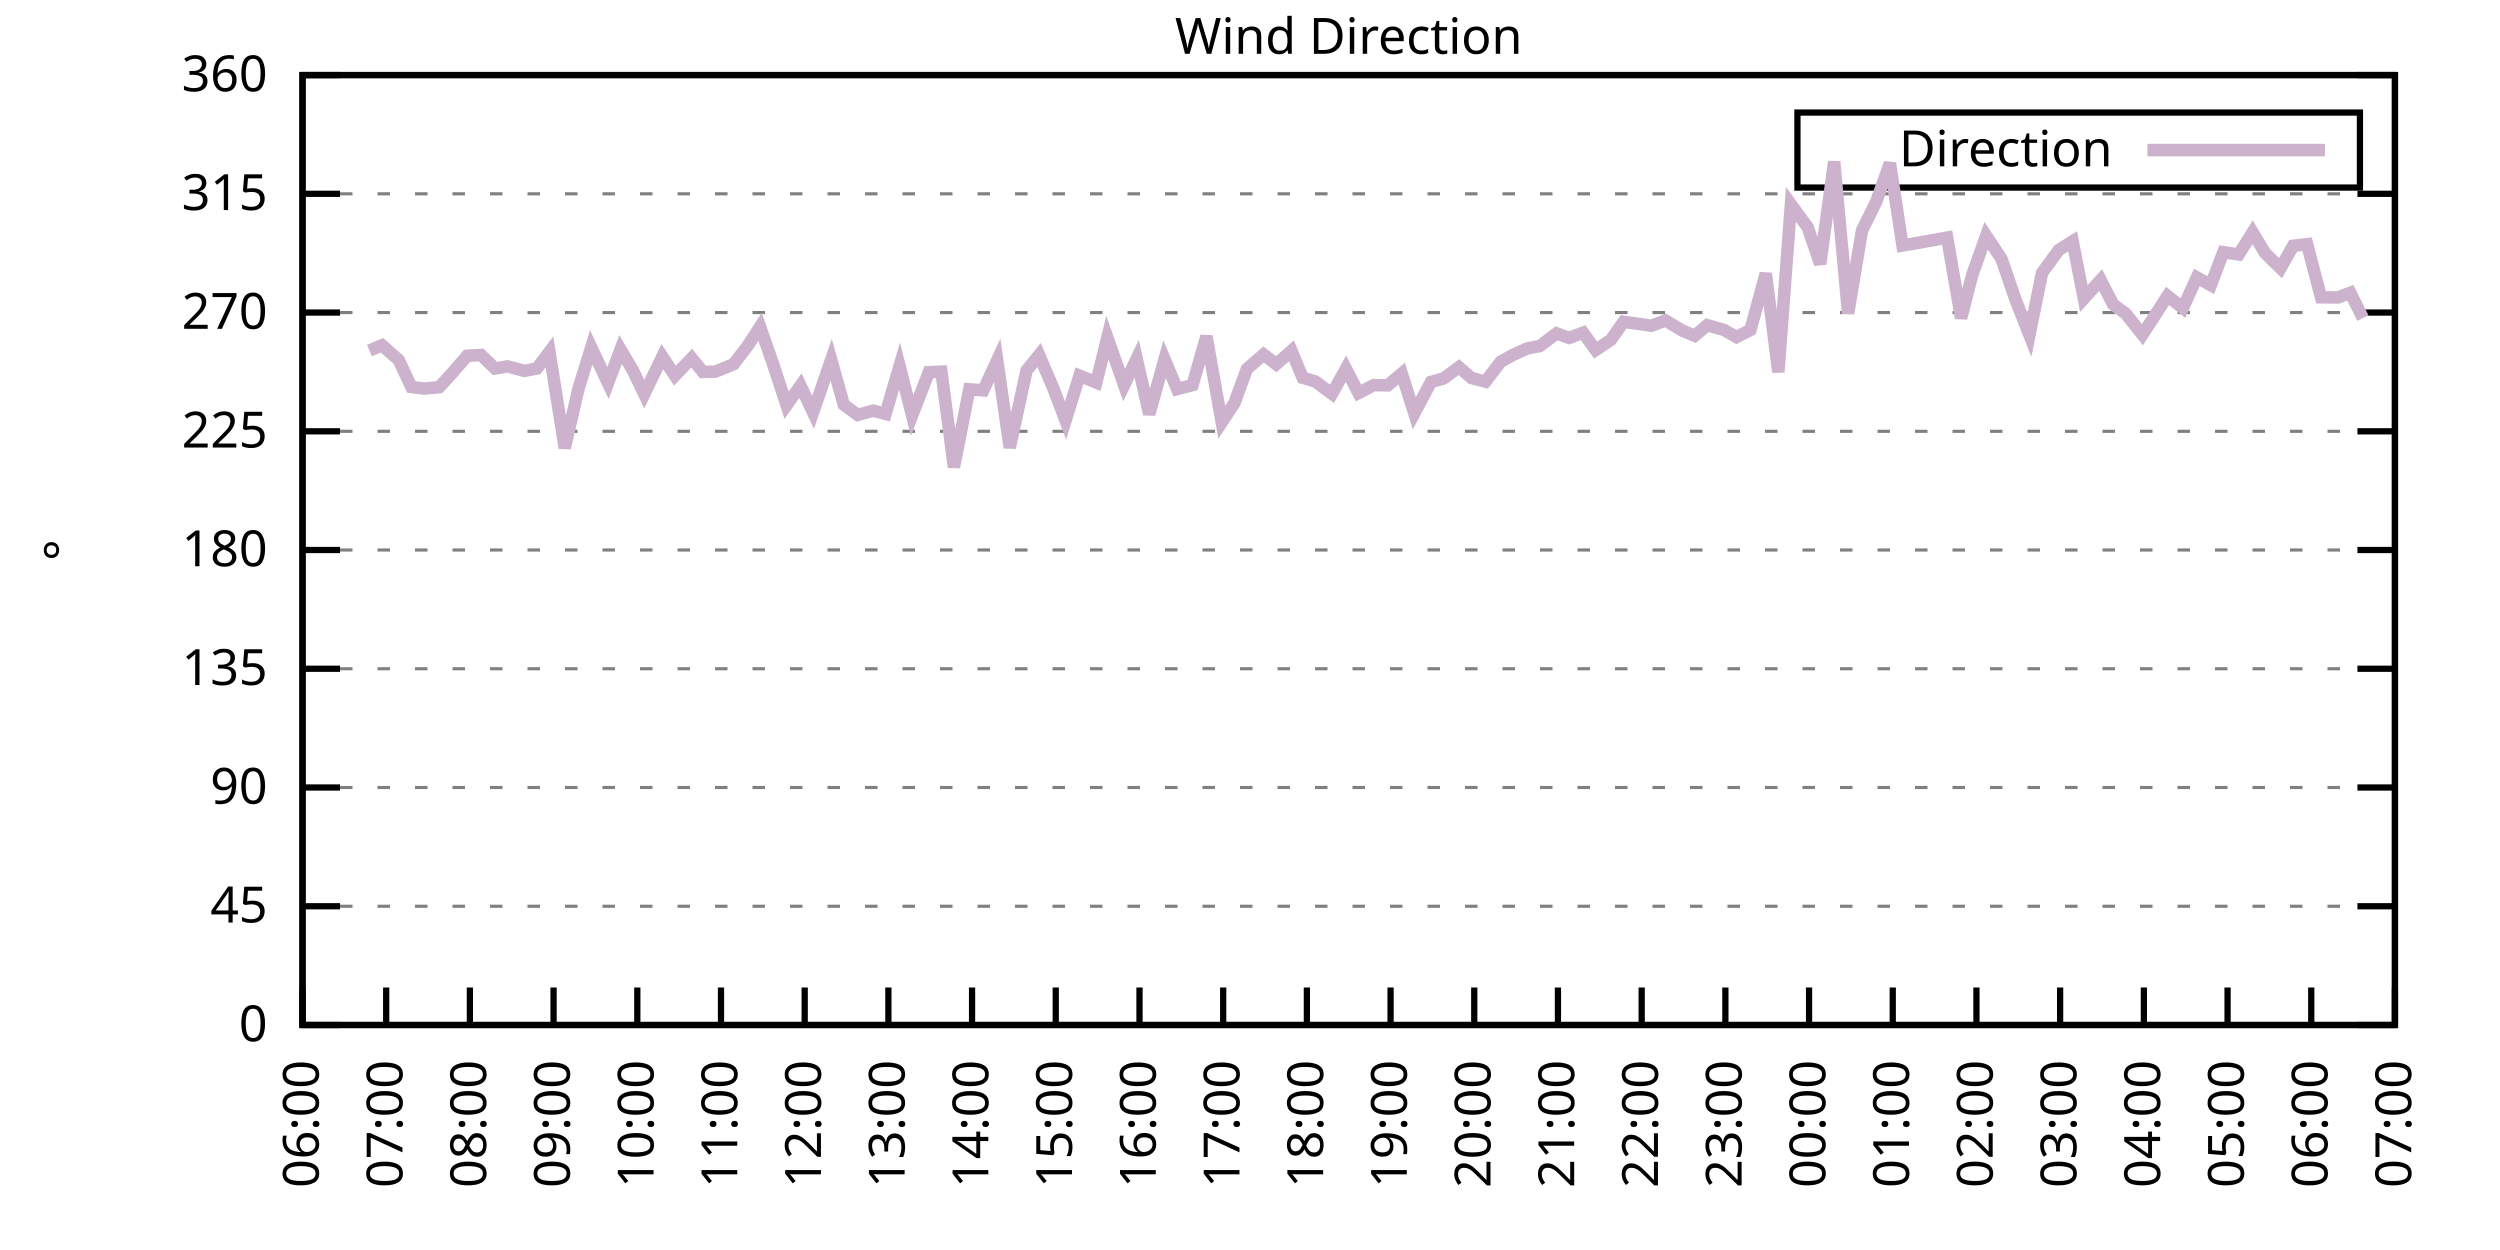
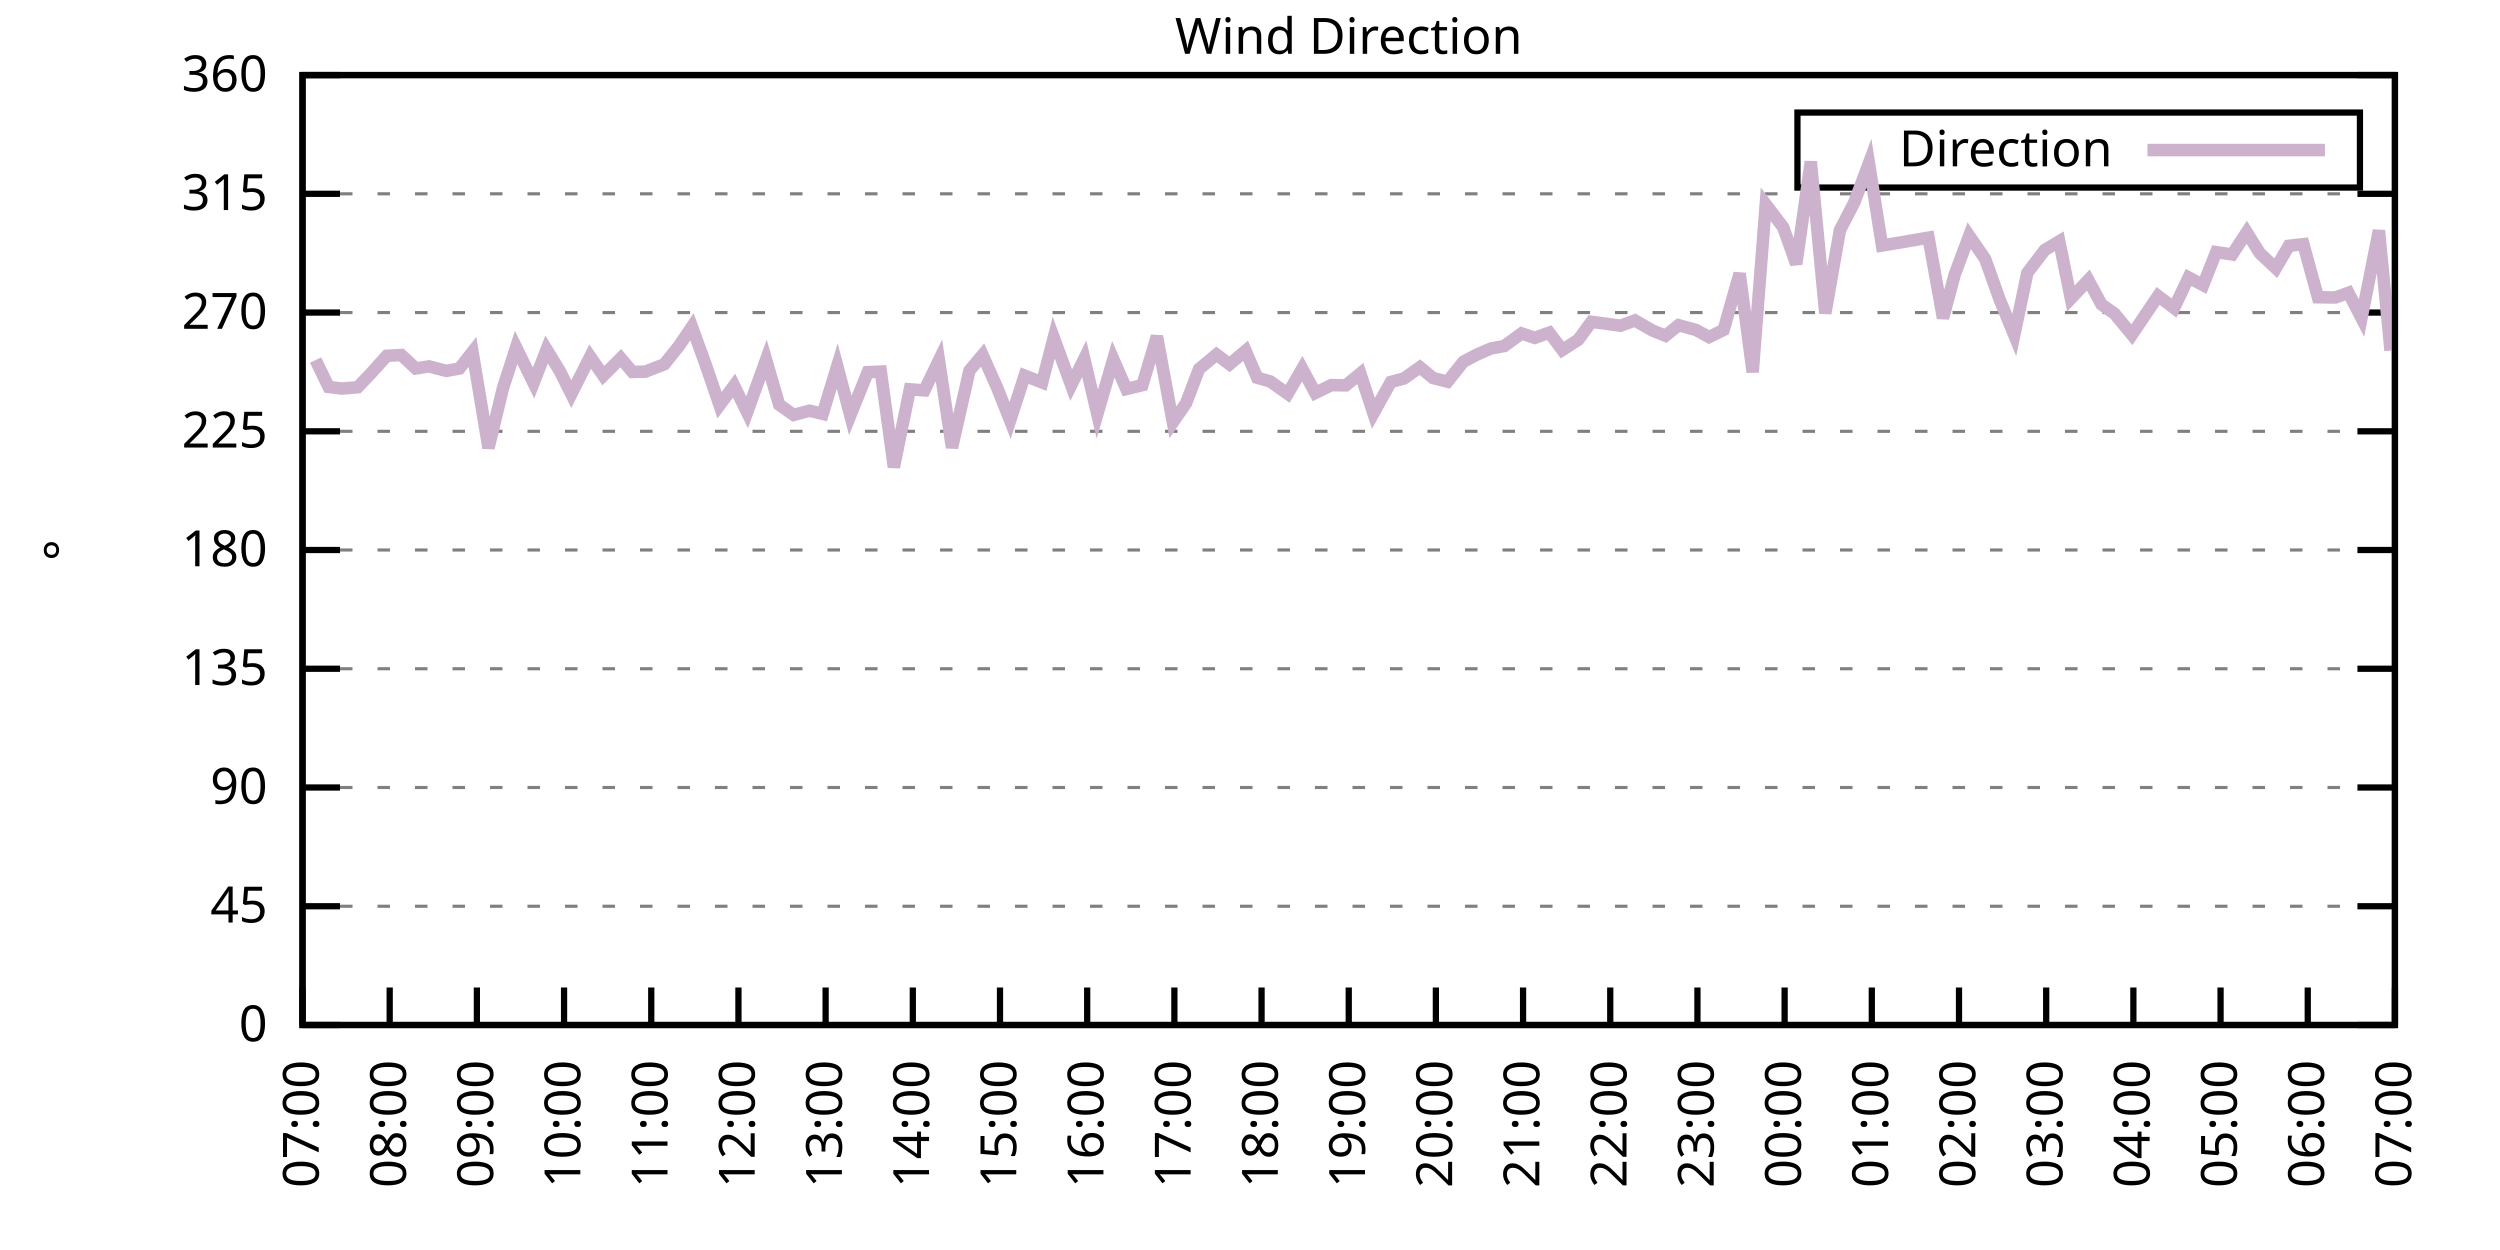
<svg xmlns="http://www.w3.org/2000/svg" xmlns:xlink="http://www.w3.org/1999/xlink" width="400" height="200" viewBox="0 0 400 200">
  <g id="gnuplot_canvas">
    <rect x="0" y="0" width="400" height="200" fill="none" />
    <defs>
      <circle id="gpDot" r="0.5" stroke-width="0.5" stroke="currentColor" />
      <path id="gpPt0" stroke-width="0.333" stroke="currentColor" d="M-1,0 h2 M0,-1 v2" />
      <path id="gpPt1" stroke-width="0.333" stroke="currentColor" d="M-1,-1 L1,1 M1,-1 L-1,1" />
      <path id="gpPt2" stroke-width="0.333" stroke="currentColor" d="M-1,0 L1,0 M0,-1 L0,1 M-1,-1 L1,1 M-1,1 L1,-1" />
      <rect id="gpPt3" stroke-width="0.333" stroke="currentColor" x="-1" y="-1" width="2" height="2" />
      <rect id="gpPt4" stroke-width="0.333" stroke="currentColor" fill="currentColor" x="-1" y="-1" width="2" height="2" />
      <circle id="gpPt5" stroke-width="0.333" stroke="currentColor" cx="0" cy="0" r="1" />
      <use xlink:href="#gpPt5" id="gpPt6" fill="currentColor" stroke="none" />
      <path id="gpPt7" stroke-width="0.333" stroke="currentColor" d="M0,-1.33 L-1.33,0.67 L1.33,0.67 z" />
      <use xlink:href="#gpPt7" id="gpPt8" fill="currentColor" stroke="none" />
      <use xlink:href="#gpPt7" id="gpPt9" stroke="currentColor" transform="rotate(180)" />
      <use xlink:href="#gpPt9" id="gpPt10" fill="currentColor" stroke="none" />
      <use xlink:href="#gpPt3" id="gpPt11" stroke="currentColor" transform="rotate(45)" />
      <use xlink:href="#gpPt11" id="gpPt12" fill="currentColor" stroke="none" />
      <path id="gpPt13" stroke-width="0.333" stroke="currentColor" d="M0,1.330 L1.265,0.411 L0.782,-1.067 L-0.782,-1.076 L-1.265,0.411 z" />
      <use xlink:href="#gpPt13" id="gpPt14" fill="currentColor" stroke="none" />
      <filter id="textbox" filterUnits="objectBoundingBox" x="0" y="0" height="1" width="1">
        <feFlood flood-color="white" flood-opacity="1" result="bgnd" />
        <feComposite in="SourceGraphic" in2="bgnd" operator="atop" />
      </filter>
      <filter id="greybox" filterUnits="objectBoundingBox" x="0" y="0" height="1" width="1">
        <feFlood flood-color="lightgrey" flood-opacity="1" result="grey" />
        <feComposite in="SourceGraphic" in2="grey" operator="atop" />
      </filter>
    </defs>
    <g fill="none" color="white" stroke="currentColor" stroke-width="1.00" stroke-linecap="butt" stroke-linejoin="miter">
</g>
    <g fill="none" color="black" stroke="currentColor" stroke-width="1.00" stroke-linecap="butt" stroke-linejoin="miter">
      <g stroke="none" shape-rendering="crispEdges">
        <polygon fill="rgb(255, 255, 255)" points="48.40,164.00 383.18,164.00 383.18,12.02 48.40,12.02 " />
      </g>
    </g>
    <g fill="none" color="black" stroke="currentColor" stroke-width="1.00" stroke-linecap="butt" stroke-linejoin="miter">
</g>
    <g fill="none" color="black" stroke="black" stroke-width="0.50" stroke-linecap="butt" stroke-linejoin="miter">
</g>
    <g fill="none" color="gray" stroke="currentColor" stroke-width="0.50" stroke-linecap="butt" stroke-linejoin="miter">
      <path stroke="gray" stroke-dasharray="2,4" class="gridline" d="M48.40,164.00 L383.19,164.00  " />
    </g>
    <g fill="none" color="gray" stroke="gray" stroke-width="1.00" stroke-linecap="butt" stroke-linejoin="miter">
</g>
    <g fill="none" color="black" stroke="currentColor" stroke-width="1.00" stroke-linecap="butt" stroke-linejoin="miter">
      <path stroke="black" d="M48.40,164.00 L54.40,164.00 M383.19,164.00 L377.19,164.00  " />
      <g transform="translate(42.80,166.60)" stroke="none" fill="black" font-family="Sans" font-size="8.00" text-anchor="end">
        <text>
          <tspan font-family="Sans"> 0</tspan>
        </text>
      </g>
    </g>
    <g fill="none" color="black" stroke="currentColor" stroke-width="1.00" stroke-linecap="butt" stroke-linejoin="miter">
</g>
    <g fill="none" color="black" stroke="black" stroke-width="0.50" stroke-linecap="butt" stroke-linejoin="miter">
</g>
    <g fill="none" color="gray" stroke="currentColor" stroke-width="0.50" stroke-linecap="butt" stroke-linejoin="miter">
      <path stroke="gray" stroke-dasharray="2,4" class="gridline" d="M48.40,145.00 L383.19,145.00  " />
    </g>
    <g fill="none" color="gray" stroke="gray" stroke-width="1.00" stroke-linecap="butt" stroke-linejoin="miter">
</g>
    <g fill="none" color="black" stroke="currentColor" stroke-width="1.00" stroke-linecap="butt" stroke-linejoin="miter">
      <path stroke="black" d="M48.40,145.00 L54.40,145.00 M383.19,145.00 L377.19,145.00  " />
      <g transform="translate(42.80,147.60)" stroke="none" fill="black" font-family="Sans" font-size="8.00" text-anchor="end">
        <text>
          <tspan font-family="Sans"> 45</tspan>
        </text>
      </g>
    </g>
    <g fill="none" color="black" stroke="currentColor" stroke-width="1.00" stroke-linecap="butt" stroke-linejoin="miter">
</g>
    <g fill="none" color="black" stroke="black" stroke-width="0.50" stroke-linecap="butt" stroke-linejoin="miter">
</g>
    <g fill="none" color="gray" stroke="currentColor" stroke-width="0.50" stroke-linecap="butt" stroke-linejoin="miter">
      <path stroke="gray" stroke-dasharray="2,4" class="gridline" d="M48.40,126.00 L383.19,126.00  " />
    </g>
    <g fill="none" color="gray" stroke="gray" stroke-width="1.00" stroke-linecap="butt" stroke-linejoin="miter">
</g>
    <g fill="none" color="black" stroke="currentColor" stroke-width="1.00" stroke-linecap="butt" stroke-linejoin="miter">
      <path stroke="black" d="M48.40,126.00 L54.40,126.00 M383.19,126.00 L377.19,126.00  " />
      <g transform="translate(42.80,128.60)" stroke="none" fill="black" font-family="Sans" font-size="8.00" text-anchor="end">
        <text>
          <tspan font-family="Sans"> 90</tspan>
        </text>
      </g>
    </g>
    <g fill="none" color="black" stroke="currentColor" stroke-width="1.00" stroke-linecap="butt" stroke-linejoin="miter">
</g>
    <g fill="none" color="black" stroke="black" stroke-width="0.50" stroke-linecap="butt" stroke-linejoin="miter">
</g>
    <g fill="none" color="gray" stroke="currentColor" stroke-width="0.50" stroke-linecap="butt" stroke-linejoin="miter">
      <path stroke="gray" stroke-dasharray="2,4" class="gridline" d="M48.40,107.00 L383.19,107.00  " />
    </g>
    <g fill="none" color="gray" stroke="gray" stroke-width="1.00" stroke-linecap="butt" stroke-linejoin="miter">
</g>
    <g fill="none" color="black" stroke="currentColor" stroke-width="1.00" stroke-linecap="butt" stroke-linejoin="miter">
      <path stroke="black" d="M48.40,107.00 L54.40,107.00 M383.19,107.00 L377.19,107.00  " />
      <g transform="translate(42.80,109.60)" stroke="none" fill="black" font-family="Sans" font-size="8.00" text-anchor="end">
        <text>
          <tspan font-family="Sans"> 135</tspan>
        </text>
      </g>
    </g>
    <g fill="none" color="black" stroke="currentColor" stroke-width="1.00" stroke-linecap="butt" stroke-linejoin="miter">
</g>
    <g fill="none" color="black" stroke="black" stroke-width="0.50" stroke-linecap="butt" stroke-linejoin="miter">
</g>
    <g fill="none" color="gray" stroke="currentColor" stroke-width="0.50" stroke-linecap="butt" stroke-linejoin="miter">
      <path stroke="gray" stroke-dasharray="2,4" class="gridline" d="M48.40,88.00 L383.19,88.00  " />
    </g>
    <g fill="none" color="gray" stroke="gray" stroke-width="1.00" stroke-linecap="butt" stroke-linejoin="miter">
</g>
    <g fill="none" color="black" stroke="currentColor" stroke-width="1.00" stroke-linecap="butt" stroke-linejoin="miter">
      <path stroke="black" d="M48.40,88.00 L54.40,88.00 M383.19,88.00 L377.19,88.00  " />
      <g transform="translate(42.80,90.60)" stroke="none" fill="black" font-family="Sans" font-size="8.00" text-anchor="end">
        <text>
          <tspan font-family="Sans"> 180</tspan>
        </text>
      </g>
    </g>
    <g fill="none" color="black" stroke="currentColor" stroke-width="1.00" stroke-linecap="butt" stroke-linejoin="miter">
</g>
    <g fill="none" color="black" stroke="black" stroke-width="0.50" stroke-linecap="butt" stroke-linejoin="miter">
</g>
    <g fill="none" color="gray" stroke="currentColor" stroke-width="0.50" stroke-linecap="butt" stroke-linejoin="miter">
      <path stroke="gray" stroke-dasharray="2,4" class="gridline" d="M48.40,69.01 L383.19,69.01  " />
    </g>
    <g fill="none" color="gray" stroke="gray" stroke-width="1.00" stroke-linecap="butt" stroke-linejoin="miter">
</g>
    <g fill="none" color="black" stroke="currentColor" stroke-width="1.00" stroke-linecap="butt" stroke-linejoin="miter">
      <path stroke="black" d="M48.40,69.01 L54.40,69.01 M383.19,69.01 L377.19,69.01  " />
      <g transform="translate(42.80,71.61)" stroke="none" fill="black" font-family="Sans" font-size="8.00" text-anchor="end">
        <text>
          <tspan font-family="Sans"> 225</tspan>
        </text>
      </g>
    </g>
    <g fill="none" color="black" stroke="currentColor" stroke-width="1.00" stroke-linecap="butt" stroke-linejoin="miter">
</g>
    <g fill="none" color="black" stroke="black" stroke-width="0.50" stroke-linecap="butt" stroke-linejoin="miter">
</g>
    <g fill="none" color="gray" stroke="currentColor" stroke-width="0.50" stroke-linecap="butt" stroke-linejoin="miter">
      <path stroke="gray" stroke-dasharray="2,4" class="gridline" d="M48.40,50.01 L383.19,50.01  " />
    </g>
    <g fill="none" color="gray" stroke="gray" stroke-width="1.00" stroke-linecap="butt" stroke-linejoin="miter">
</g>
    <g fill="none" color="black" stroke="currentColor" stroke-width="1.00" stroke-linecap="butt" stroke-linejoin="miter">
      <path stroke="black" d="M48.40,50.01 L54.40,50.01 M383.19,50.01 L377.19,50.01  " />
      <g transform="translate(42.80,52.61)" stroke="none" fill="black" font-family="Sans" font-size="8.00" text-anchor="end">
        <text>
          <tspan font-family="Sans"> 270</tspan>
        </text>
      </g>
    </g>
    <g fill="none" color="black" stroke="currentColor" stroke-width="1.00" stroke-linecap="butt" stroke-linejoin="miter">
</g>
    <g fill="none" color="black" stroke="black" stroke-width="0.50" stroke-linecap="butt" stroke-linejoin="miter">
</g>
    <g fill="none" color="gray" stroke="currentColor" stroke-width="0.50" stroke-linecap="butt" stroke-linejoin="miter">
      <path stroke="gray" stroke-dasharray="2,4" class="gridline" d="M48.40,31.01 L383.19,31.01  " />
    </g>
    <g fill="none" color="gray" stroke="gray" stroke-width="1.00" stroke-linecap="butt" stroke-linejoin="miter">
</g>
    <g fill="none" color="black" stroke="currentColor" stroke-width="1.00" stroke-linecap="butt" stroke-linejoin="miter">
      <path stroke="black" d="M48.40,31.01 L54.40,31.01 M383.19,31.01 L377.19,31.01  " />
      <g transform="translate(42.80,33.61)" stroke="none" fill="black" font-family="Sans" font-size="8.00" text-anchor="end">
        <text>
          <tspan font-family="Sans"> 315</tspan>
        </text>
      </g>
    </g>
    <g fill="none" color="black" stroke="currentColor" stroke-width="1.00" stroke-linecap="butt" stroke-linejoin="miter">
</g>
    <g fill="none" color="black" stroke="black" stroke-width="0.50" stroke-linecap="butt" stroke-linejoin="miter">
</g>
    <g fill="none" color="gray" stroke="currentColor" stroke-width="0.50" stroke-linecap="butt" stroke-linejoin="miter">
      <path stroke="gray" stroke-dasharray="2,4" class="gridline" d="M48.40,12.01 L383.19,12.01  " />
    </g>
    <g fill="none" color="gray" stroke="gray" stroke-width="1.00" stroke-linecap="butt" stroke-linejoin="miter">
</g>
    <g fill="none" color="black" stroke="currentColor" stroke-width="1.00" stroke-linecap="butt" stroke-linejoin="miter">
      <path stroke="black" d="M48.40,12.01 L54.40,12.01 M383.19,12.01 L377.19,12.01  " />
      <g transform="translate(42.80,14.61)" stroke="none" fill="black" font-family="Sans" font-size="8.00" text-anchor="end">
        <text>
          <tspan font-family="Sans"> 360</tspan>
        </text>
      </g>
    </g>
    <g fill="none" color="black" stroke="currentColor" stroke-width="1.00" stroke-linecap="butt" stroke-linejoin="miter">
      <path stroke="black" d="M48.40,164.00 L48.40,158.00  " />
      <g transform="translate(51.00,169.60) rotate(270.00)" stroke="none" fill="black" font-family="Sans" font-size="8.00" text-anchor="end">
        <text>
-           <tspan font-family="Sans">06:00</tspan>
-         </text>
-       </g>
-     </g>
-     <g fill="none" color="black" stroke="currentColor" stroke-width="1.00" stroke-linecap="butt" stroke-linejoin="miter">
-       <path stroke="black" d="M61.79,164.00 L61.79,158.00  " />
-       <g transform="translate(64.39,169.60) rotate(270.00)" stroke="none" fill="black" font-family="Sans" font-size="8.00" text-anchor="end">
-         <text>
          <tspan font-family="Sans">07:00</tspan>
        </text>
      </g>
    </g>
    <g fill="none" color="black" stroke="currentColor" stroke-width="1.00" stroke-linecap="butt" stroke-linejoin="miter">
-       <path stroke="black" d="M75.18,164.00 L75.18,158.00  " />
-       <g transform="translate(77.78,169.60) rotate(270.00)" stroke="none" fill="black" font-family="Sans" font-size="8.00" text-anchor="end">
+       <path stroke="black" d="M62.35,164.00 L62.35,158.00  " />
+       <g transform="translate(64.95,169.60) rotate(270.00)" stroke="none" fill="black" font-family="Sans" font-size="8.00" text-anchor="end">
        <text>
          <tspan font-family="Sans">08:00</tspan>
        </text>
      </g>
    </g>
    <g fill="none" color="black" stroke="currentColor" stroke-width="1.00" stroke-linecap="butt" stroke-linejoin="miter">
-       <path stroke="black" d="M88.57,164.00 L88.57,158.00  " />
-       <g transform="translate(91.17,169.60) rotate(270.00)" stroke="none" fill="black" font-family="Sans" font-size="8.00" text-anchor="end">
+       <path stroke="black" d="M76.30,164.00 L76.30,158.00  " />
+       <g transform="translate(78.90,169.60) rotate(270.00)" stroke="none" fill="black" font-family="Sans" font-size="8.00" text-anchor="end">
        <text>
          <tspan font-family="Sans">09:00</tspan>
        </text>
      </g>
    </g>
    <g fill="none" color="black" stroke="currentColor" stroke-width="1.00" stroke-linecap="butt" stroke-linejoin="miter">
-       <path stroke="black" d="M101.97,164.00 L101.97,158.00  " />
-       <g transform="translate(104.57,169.60) rotate(270.00)" stroke="none" fill="black" font-family="Sans" font-size="8.00" text-anchor="end">
+       <path stroke="black" d="M90.25,164.00 L90.25,158.00  " />
+       <g transform="translate(92.85,169.60) rotate(270.00)" stroke="none" fill="black" font-family="Sans" font-size="8.00" text-anchor="end">
        <text>
          <tspan font-family="Sans">10:00</tspan>
        </text>
      </g>
    </g>
    <g fill="none" color="black" stroke="currentColor" stroke-width="1.00" stroke-linecap="butt" stroke-linejoin="miter">
-       <path stroke="black" d="M115.36,164.00 L115.36,158.00  " />
-       <g transform="translate(117.96,169.60) rotate(270.00)" stroke="none" fill="black" font-family="Sans" font-size="8.00" text-anchor="end">
+       <path stroke="black" d="M104.20,164.00 L104.20,158.00  " />
+       <g transform="translate(106.80,169.60) rotate(270.00)" stroke="none" fill="black" font-family="Sans" font-size="8.00" text-anchor="end">
        <text>
          <tspan font-family="Sans">11:00</tspan>
        </text>
      </g>
    </g>
    <g fill="none" color="black" stroke="currentColor" stroke-width="1.00" stroke-linecap="butt" stroke-linejoin="miter">
-       <path stroke="black" d="M128.75,164.00 L128.75,158.00  " />
-       <g transform="translate(131.35,169.60) rotate(270.00)" stroke="none" fill="black" font-family="Sans" font-size="8.00" text-anchor="end">
+       <path stroke="black" d="M118.15,164.00 L118.15,158.00  " />
+       <g transform="translate(120.75,169.60) rotate(270.00)" stroke="none" fill="black" font-family="Sans" font-size="8.00" text-anchor="end">
        <text>
          <tspan font-family="Sans">12:00</tspan>
        </text>
      </g>
    </g>
    <g fill="none" color="black" stroke="currentColor" stroke-width="1.00" stroke-linecap="butt" stroke-linejoin="miter">
-       <path stroke="black" d="M142.14,164.00 L142.14,158.00  " />
-       <g transform="translate(144.74,169.60) rotate(270.00)" stroke="none" fill="black" font-family="Sans" font-size="8.00" text-anchor="end">
+       <path stroke="black" d="M132.10,164.00 L132.10,158.00  " />
+       <g transform="translate(134.70,169.60) rotate(270.00)" stroke="none" fill="black" font-family="Sans" font-size="8.00" text-anchor="end">
        <text>
          <tspan font-family="Sans">13:00</tspan>
        </text>
      </g>
    </g>
    <g fill="none" color="black" stroke="currentColor" stroke-width="1.00" stroke-linecap="butt" stroke-linejoin="miter">
-       <path stroke="black" d="M155.53,164.00 L155.53,158.00  " />
-       <g transform="translate(158.13,169.60) rotate(270.00)" stroke="none" fill="black" font-family="Sans" font-size="8.00" text-anchor="end">
+       <path stroke="black" d="M146.05,164.00 L146.05,158.00  " />
+       <g transform="translate(148.65,169.60) rotate(270.00)" stroke="none" fill="black" font-family="Sans" font-size="8.00" text-anchor="end">
        <text>
          <tspan font-family="Sans">14:00</tspan>
        </text>
      </g>
    </g>
    <g fill="none" color="black" stroke="currentColor" stroke-width="1.00" stroke-linecap="butt" stroke-linejoin="miter">
-       <path stroke="black" d="M168.92,164.00 L168.92,158.00  " />
-       <g transform="translate(171.52,169.60) rotate(270.00)" stroke="none" fill="black" font-family="Sans" font-size="8.00" text-anchor="end">
+       <path stroke="black" d="M160.00,164.00 L160.00,158.00  " />
+       <g transform="translate(162.60,169.60) rotate(270.00)" stroke="none" fill="black" font-family="Sans" font-size="8.00" text-anchor="end">
        <text>
          <tspan font-family="Sans">15:00</tspan>
        </text>
      </g>
    </g>
    <g fill="none" color="black" stroke="currentColor" stroke-width="1.00" stroke-linecap="butt" stroke-linejoin="miter">
-       <path stroke="black" d="M182.32,164.00 L182.32,158.00  " />
-       <g transform="translate(184.92,169.60) rotate(270.00)" stroke="none" fill="black" font-family="Sans" font-size="8.00" text-anchor="end">
+       <path stroke="black" d="M173.95,164.00 L173.95,158.00  " />
+       <g transform="translate(176.55,169.60) rotate(270.00)" stroke="none" fill="black" font-family="Sans" font-size="8.00" text-anchor="end">
        <text>
          <tspan font-family="Sans">16:00</tspan>
        </text>
      </g>
    </g>
    <g fill="none" color="black" stroke="currentColor" stroke-width="1.00" stroke-linecap="butt" stroke-linejoin="miter">
-       <path stroke="black" d="M195.71,164.00 L195.71,158.00  " />
-       <g transform="translate(198.31,169.60) rotate(270.00)" stroke="none" fill="black" font-family="Sans" font-size="8.00" text-anchor="end">
+       <path stroke="black" d="M187.90,164.00 L187.90,158.00  " />
+       <g transform="translate(190.50,169.60) rotate(270.00)" stroke="none" fill="black" font-family="Sans" font-size="8.00" text-anchor="end">
        <text>
          <tspan font-family="Sans">17:00</tspan>
        </text>
      </g>
    </g>
    <g fill="none" color="black" stroke="currentColor" stroke-width="1.00" stroke-linecap="butt" stroke-linejoin="miter">
-       <path stroke="black" d="M209.10,164.00 L209.10,158.00  " />
-       <g transform="translate(211.70,169.60) rotate(270.00)" stroke="none" fill="black" font-family="Sans" font-size="8.00" text-anchor="end">
+       <path stroke="black" d="M201.85,164.00 L201.85,158.00  " />
+       <g transform="translate(204.45,169.60) rotate(270.00)" stroke="none" fill="black" font-family="Sans" font-size="8.00" text-anchor="end">
        <text>
          <tspan font-family="Sans">18:00</tspan>
        </text>
      </g>
    </g>
    <g fill="none" color="black" stroke="currentColor" stroke-width="1.00" stroke-linecap="butt" stroke-linejoin="miter">
-       <path stroke="black" d="M222.49,164.00 L222.49,158.00  " />
-       <g transform="translate(225.09,169.60) rotate(270.00)" stroke="none" fill="black" font-family="Sans" font-size="8.00" text-anchor="end">
+       <path stroke="black" d="M215.80,164.00 L215.80,158.00  " />
+       <g transform="translate(218.40,169.60) rotate(270.00)" stroke="none" fill="black" font-family="Sans" font-size="8.00" text-anchor="end">
        <text>
          <tspan font-family="Sans">19:00</tspan>
        </text>
      </g>
    </g>
    <g fill="none" color="black" stroke="currentColor" stroke-width="1.00" stroke-linecap="butt" stroke-linejoin="miter">
-       <path stroke="black" d="M235.88,164.00 L235.88,158.00  " />
-       <g transform="translate(238.48,169.60) rotate(270.00)" stroke="none" fill="black" font-family="Sans" font-size="8.00" text-anchor="end">
+       <path stroke="black" d="M229.74,164.00 L229.74,158.00  " />
+       <g transform="translate(232.34,169.60) rotate(270.00)" stroke="none" fill="black" font-family="Sans" font-size="8.00" text-anchor="end">
        <text>
          <tspan font-family="Sans">20:00</tspan>
        </text>
      </g>
    </g>
    <g fill="none" color="black" stroke="currentColor" stroke-width="1.00" stroke-linecap="butt" stroke-linejoin="miter">
-       <path stroke="black" d="M249.27,164.00 L249.27,158.00  " />
-       <g transform="translate(251.87,169.60) rotate(270.00)" stroke="none" fill="black" font-family="Sans" font-size="8.00" text-anchor="end">
+       <path stroke="black" d="M243.69,164.00 L243.69,158.00  " />
+       <g transform="translate(246.29,169.60) rotate(270.00)" stroke="none" fill="black" font-family="Sans" font-size="8.00" text-anchor="end">
        <text>
          <tspan font-family="Sans">21:00</tspan>
        </text>
      </g>
    </g>
    <g fill="none" color="black" stroke="currentColor" stroke-width="1.00" stroke-linecap="butt" stroke-linejoin="miter">
-       <path stroke="black" d="M262.67,164.00 L262.67,158.00  " />
-       <g transform="translate(265.27,169.60) rotate(270.00)" stroke="none" fill="black" font-family="Sans" font-size="8.00" text-anchor="end">
+       <path stroke="black" d="M257.64,164.00 L257.64,158.00  " />
+       <g transform="translate(260.24,169.60) rotate(270.00)" stroke="none" fill="black" font-family="Sans" font-size="8.00" text-anchor="end">
        <text>
          <tspan font-family="Sans">22:00</tspan>
        </text>
      </g>
    </g>
    <g fill="none" color="black" stroke="currentColor" stroke-width="1.00" stroke-linecap="butt" stroke-linejoin="miter">
-       <path stroke="black" d="M276.06,164.00 L276.06,158.00  " />
-       <g transform="translate(278.66,169.60) rotate(270.00)" stroke="none" fill="black" font-family="Sans" font-size="8.00" text-anchor="end">
+       <path stroke="black" d="M271.59,164.00 L271.59,158.00  " />
+       <g transform="translate(274.19,169.60) rotate(270.00)" stroke="none" fill="black" font-family="Sans" font-size="8.00" text-anchor="end">
        <text>
          <tspan font-family="Sans">23:00</tspan>
        </text>
      </g>
    </g>
    <g fill="none" color="black" stroke="currentColor" stroke-width="1.00" stroke-linecap="butt" stroke-linejoin="miter">
-       <path stroke="black" d="M289.45,164.00 L289.45,158.00  " />
-       <g transform="translate(292.05,169.60) rotate(270.00)" stroke="none" fill="black" font-family="Sans" font-size="8.00" text-anchor="end">
+       <path stroke="black" d="M285.54,164.00 L285.54,158.00  " />
+       <g transform="translate(288.14,169.60) rotate(270.00)" stroke="none" fill="black" font-family="Sans" font-size="8.00" text-anchor="end">
        <text>
          <tspan font-family="Sans">00:00</tspan>
        </text>
      </g>
    </g>
    <g fill="none" color="black" stroke="currentColor" stroke-width="1.00" stroke-linecap="butt" stroke-linejoin="miter">
-       <path stroke="black" d="M302.84,164.00 L302.84,158.00  " />
-       <g transform="translate(305.44,169.60) rotate(270.00)" stroke="none" fill="black" font-family="Sans" font-size="8.00" text-anchor="end">
+       <path stroke="black" d="M299.49,164.00 L299.49,158.00  " />
+       <g transform="translate(302.09,169.60) rotate(270.00)" stroke="none" fill="black" font-family="Sans" font-size="8.00" text-anchor="end">
        <text>
          <tspan font-family="Sans">01:00</tspan>
        </text>
      </g>
    </g>
    <g fill="none" color="black" stroke="currentColor" stroke-width="1.00" stroke-linecap="butt" stroke-linejoin="miter">
-       <path stroke="black" d="M316.23,164.00 L316.23,158.00  " />
-       <g transform="translate(318.83,169.60) rotate(270.00)" stroke="none" fill="black" font-family="Sans" font-size="8.00" text-anchor="end">
+       <path stroke="black" d="M313.44,164.00 L313.44,158.00  " />
+       <g transform="translate(316.04,169.60) rotate(270.00)" stroke="none" fill="black" font-family="Sans" font-size="8.00" text-anchor="end">
        <text>
          <tspan font-family="Sans">02:00</tspan>
        </text>
      </g>
    </g>
    <g fill="none" color="black" stroke="currentColor" stroke-width="1.00" stroke-linecap="butt" stroke-linejoin="miter">
-       <path stroke="black" d="M329.62,164.00 L329.62,158.00  " />
-       <g transform="translate(332.22,169.60) rotate(270.00)" stroke="none" fill="black" font-family="Sans" font-size="8.00" text-anchor="end">
+       <path stroke="black" d="M327.39,164.00 L327.39,158.00  " />
+       <g transform="translate(329.99,169.60) rotate(270.00)" stroke="none" fill="black" font-family="Sans" font-size="8.00" text-anchor="end">
        <text>
          <tspan font-family="Sans">03:00</tspan>
        </text>
      </g>
    </g>
    <g fill="none" color="black" stroke="currentColor" stroke-width="1.00" stroke-linecap="butt" stroke-linejoin="miter">
-       <path stroke="black" d="M343.02,164.00 L343.02,158.00  " />
-       <g transform="translate(345.62,169.60) rotate(270.00)" stroke="none" fill="black" font-family="Sans" font-size="8.00" text-anchor="end">
+       <path stroke="black" d="M341.34,164.00 L341.34,158.00  " />
+       <g transform="translate(343.94,169.60) rotate(270.00)" stroke="none" fill="black" font-family="Sans" font-size="8.00" text-anchor="end">
        <text>
          <tspan font-family="Sans">04:00</tspan>
        </text>
      </g>
    </g>
    <g fill="none" color="black" stroke="currentColor" stroke-width="1.00" stroke-linecap="butt" stroke-linejoin="miter">
-       <path stroke="black" d="M356.41,164.00 L356.41,158.00  " />
-       <g transform="translate(359.01,169.60) rotate(270.00)" stroke="none" fill="black" font-family="Sans" font-size="8.00" text-anchor="end">
+       <path stroke="black" d="M355.29,164.00 L355.29,158.00  " />
+       <g transform="translate(357.89,169.60) rotate(270.00)" stroke="none" fill="black" font-family="Sans" font-size="8.00" text-anchor="end">
        <text>
          <tspan font-family="Sans">05:00</tspan>
        </text>
      </g>
    </g>
    <g fill="none" color="black" stroke="currentColor" stroke-width="1.00" stroke-linecap="butt" stroke-linejoin="miter">
-       <path stroke="black" d="M369.80,164.00 L369.80,158.00  " />
-       <g transform="translate(372.40,169.60) rotate(270.00)" stroke="none" fill="black" font-family="Sans" font-size="8.00" text-anchor="end">
+       <path stroke="black" d="M369.24,164.00 L369.24,158.00  " />
+       <g transform="translate(371.84,169.60) rotate(270.00)" stroke="none" fill="black" font-family="Sans" font-size="8.00" text-anchor="end">
        <text>
          <tspan font-family="Sans">06:00</tspan>
        </text>
      </g>
    </g>
    <g fill="none" color="black" stroke="currentColor" stroke-width="1.00" stroke-linecap="butt" stroke-linejoin="miter">
      <path stroke="black" d="M383.19,164.00 L383.19,158.00  " />
      <g transform="translate(385.79,169.60) rotate(270.00)" stroke="none" fill="black" font-family="Sans" font-size="8.00" text-anchor="end">
        <text>
          <tspan font-family="Sans">07:00</tspan>
        </text>
      </g>
    </g>
    <g fill="none" color="black" stroke="currentColor" stroke-width="1.00" stroke-linecap="butt" stroke-linejoin="miter">
</g>
    <g fill="none" color="black" stroke="currentColor" stroke-width="1.00" stroke-linecap="butt" stroke-linejoin="miter">
      <path stroke="black" d="M48.40,12.01 L48.40,164.00 L383.19,164.00 L383.19,12.01 L48.40,12.01 Z  " />
    </g>
    <g fill="none" color="black" stroke="currentColor" stroke-width="1.00" stroke-linecap="butt" stroke-linejoin="miter">
</g>
    <g fill="none" color="black" stroke="currentColor" stroke-width="1.00" stroke-linecap="butt" stroke-linejoin="miter">
      <path stroke="black" d="M287.59,30.01 L287.59,18.01 L377.59,18.01 L377.59,30.01 L287.59,30.01 Z  " />
    </g>
    <g id="Wind_direction_plot_1">
      <g fill="none" color="white" stroke="black" stroke-width="2.00" stroke-linecap="butt" stroke-linejoin="miter">
</g>
      <g fill="none" color="black" stroke="currentColor" stroke-width="2.00" stroke-linecap="butt" stroke-linejoin="miter">
        <g transform="translate(337.99,26.61)" stroke="none" fill="black" font-family="Sans" font-size="8.00" text-anchor="end">
          <text>
            <tspan font-family="Sans">Direction</tspan>
          </text>
        </g>
      </g>
      <g fill="none" color="black" stroke="currentColor" stroke-width="2.00" stroke-linecap="butt" stroke-linejoin="miter">
-         <path stroke="rgb(204, 178, 204)" d="M343.59,24.01 L371.99,24.01 M59.11,56.09 L61.12,55.24 L63.80,57.61 L65.81,61.91 L67.82,62.17 L70.27,61.96   L72.28,59.76 L74.74,56.93 L76.97,56.80 L79.20,58.96 L81.21,58.62 L83.89,59.34 L85.90,58.96 L87.91,56.30   L90.36,71.67 L92.59,62.08 L94.60,55.58 L97.28,61.28 L99.29,55.92 L101.30,59.34 L103.08,63.05 L105.98,57.06   L107.99,60.10 L110.67,57.31 L112.46,59.51 L114.47,59.46 L117.37,58.28 L119.60,55.37 L121.61,52.29 L123.62,58.03   L125.85,64.83 L128.08,61.70 L130.09,65.97 L132.99,57.56 L135.00,64.74 L137.23,66.39 L139.69,65.71 L141.69,66.22   L143.93,58.58 L145.94,66.47 L148.61,59.55 L150.62,59.46 L152.63,74.75 L155.09,62.29 L157.32,62.46 L159.55,57.65   L161.56,71.62 L164.24,59.30 L166.25,56.80 L168.48,62.00 L170.49,67.28 L172.72,60.10 L175.40,61.20 L177.18,54.02   L179.86,61.62 L181.87,57.40 L183.88,66.26 L186.33,57.48 L188.34,62.25 L190.80,61.62 L193.03,53.81 L195.48,67.57   L197.49,64.53 L199.50,59.04 L202.18,56.72 L204.19,58.28 L206.64,56.13 L208.43,60.44 L210.44,61.03 L213.12,63.01   L215.35,59.00 L217.36,62.88 L219.81,61.62 L222.04,61.66 L224.28,59.76 L226.29,66.14 L228.96,61.11 L230.97,60.56   L233.43,58.75 L235.44,60.48 L237.67,61.07 L240.12,57.86 L242.13,56.76 L244.36,55.75 L246.37,55.37 L249.05,53.34   L251.06,54.06 L253.29,53.22 L255.30,56.00 L257.76,54.36 L259.76,51.49 L262.22,51.82 L264.23,52.12 L266.46,51.27   L269.14,52.88 L271.15,53.72 L273.16,52.03 L275.83,52.79 L277.84,53.93 L280.07,52.79 L282.53,43.76 L284.54,59.55   L286.55,32.70 L289.23,36.37 L291.23,42.24 L293.47,25.86 L295.70,50.13 L297.93,36.84 L300.16,32.36 L302.39,26.11   L304.40,39.28 L306.86,38.86 L311.54,38.02 L313.78,50.89 L315.56,43.97 L317.79,37.72 L320.25,41.44 L322.48,47.94   L324.71,53.60 L326.72,43.67 L329.40,40.00 L331.63,38.61 L333.42,47.77 L336.10,44.81 L338.10,48.70 L340.11,50.18   L342.79,53.55 L346.81,47.35 L349.26,49.29 L351.50,44.39 L353.73,45.62 L355.74,40.34 L358.19,40.72 L360.42,37.17   L362.43,40.51 L364.89,42.91 L366.90,39.33 L369.13,39.07 L371.36,47.56 L374.04,47.60 L376.05,46.84 L378.06,50.89    " />
+         <path stroke="rgb(204, 178, 204)" d="M343.59,24.01 L371.99,24.01 M50.49,57.61 L52.58,61.91 L54.68,62.17 L57.23,61.96 L59.33,59.76 L61.88,56.93   L64.21,56.80 L66.53,58.96 L68.63,58.62 L71.42,59.34 L73.51,58.96 L75.60,56.30 L78.16,71.67 L80.48,62.08   L82.58,55.58 L85.37,61.28 L87.46,55.92 L89.55,59.34 L91.41,63.05 L94.43,57.06 L96.53,60.10 L99.32,57.31   L101.18,59.51 L103.27,59.46 L106.29,58.28 L108.62,55.37 L110.71,52.29 L112.80,58.03 L115.13,64.83 L117.45,61.70   L119.54,65.97 L122.57,57.56 L124.66,64.74 L126.98,66.39 L129.54,65.71 L131.63,66.22 L133.96,58.58 L136.05,66.47   L138.84,59.55 L140.93,59.46 L143.02,74.75 L145.58,62.29 L147.91,62.46 L150.23,57.65 L152.32,71.62 L155.11,59.30   L157.21,56.80 L159.53,62.00 L161.62,67.28 L163.95,60.10 L166.74,61.20 L168.60,54.02 L171.39,61.62 L173.48,57.40   L175.57,66.26 L178.13,57.48 L180.22,62.25 L182.78,61.62 L185.11,53.81 L187.66,67.57 L189.76,64.53 L191.85,59.04   L194.64,56.72 L196.73,58.28 L199.29,56.13 L201.15,60.44 L203.24,61.03 L206.03,63.01 L208.36,59.00 L210.45,62.88   L213.01,61.62 L215.33,61.66 L217.65,59.76 L219.75,66.14 L222.54,61.11 L224.63,60.56 L227.19,58.75 L229.28,60.48   L231.60,61.07 L234.16,57.86 L236.25,56.76 L238.58,55.75 L240.67,55.37 L243.46,53.34 L245.55,54.06 L247.88,53.22   L249.97,56.00 L252.53,54.36 L254.62,51.49 L257.18,51.82 L259.27,52.12 L261.60,51.27 L264.39,52.88 L266.48,53.72   L268.57,52.03 L271.36,52.79 L273.45,53.93 L275.78,52.79 L278.34,43.76 L280.43,59.55 L282.52,32.70 L285.31,36.37   L287.40,42.24 L289.73,25.86 L292.05,50.13 L294.38,36.84 L296.70,32.36 L299.03,26.11 L301.12,39.28 L303.68,38.86   L308.56,38.02 L310.88,50.89 L312.74,43.97 L315.07,37.72 L317.63,41.44 L319.95,47.94 L322.28,53.60 L324.37,43.67   L327.16,40.00 L329.48,38.61 L331.34,47.77 L334.13,44.81 L336.23,48.70 L338.32,50.18 L341.11,53.55 L345.29,47.35   L347.85,49.29 L350.18,44.39 L352.50,45.62 L354.59,40.34 L357.15,40.72 L359.48,37.17 L361.57,40.51 L364.13,42.91   L366.22,39.33 L368.54,39.07 L370.87,47.56 L373.66,47.60 L375.75,46.84 L377.84,50.89 L380.63,36.88 L382.49,56.09    " />
      </g>
    </g>
    <g fill="none" color="black" stroke="currentColor" stroke-width="2.00" stroke-linecap="butt" stroke-linejoin="miter">
</g>
    <g fill="none" color="black" stroke="black" stroke-width="1.00" stroke-linecap="butt" stroke-linejoin="miter">
</g>
    <g fill="none" color="black" stroke="currentColor" stroke-width="1.00" stroke-linecap="butt" stroke-linejoin="miter">
      <path stroke="black" d="M48.40,12.01 L48.40,164.00 L383.19,164.00 L383.19,12.01 L48.40,12.01 Z  " />
      <g transform="translate(12.80,88.01) rotate(270.00)" stroke="none" fill="black" font-family="Sans" font-size="8.00" text-anchor="middle">
        <text>
          <tspan font-family="Sans">°</tspan>
        </text>
      </g>
    </g>
    <g fill="none" color="black" stroke="currentColor" stroke-width="1.00" stroke-linecap="butt" stroke-linejoin="miter">
</g>
    <g fill="none" color="black" stroke="currentColor" stroke-width="1.00" stroke-linecap="butt" stroke-linejoin="miter">
      <g transform="translate(215.79,8.61)" stroke="none" fill="black" font-family="Sans" font-size="8.00" text-anchor="middle">
        <text>
          <tspan font-family="Sans">Wind Direction</tspan>
        </text>
      </g>
    </g>
    <g fill="none" color="black" stroke="currentColor" stroke-width="1.00" stroke-linecap="butt" stroke-linejoin="miter">
</g>
  </g>
</svg>
